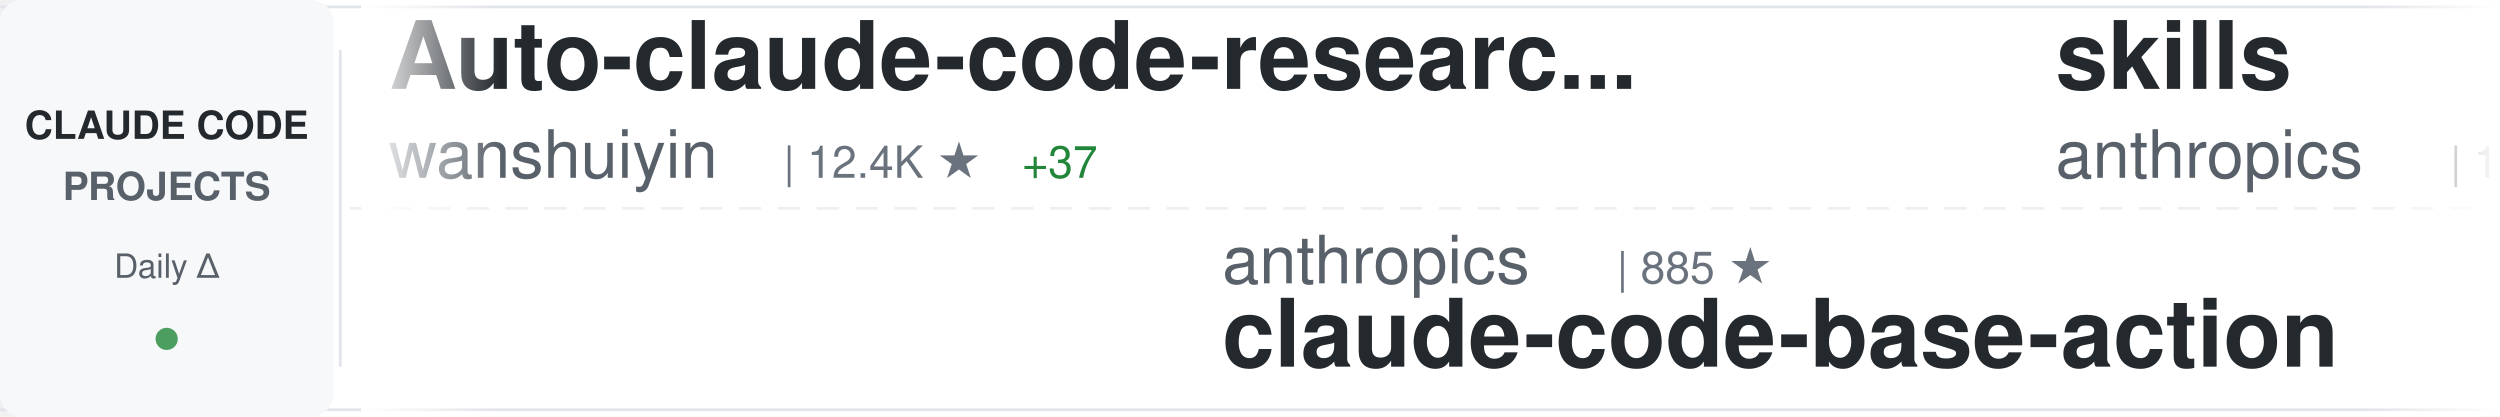
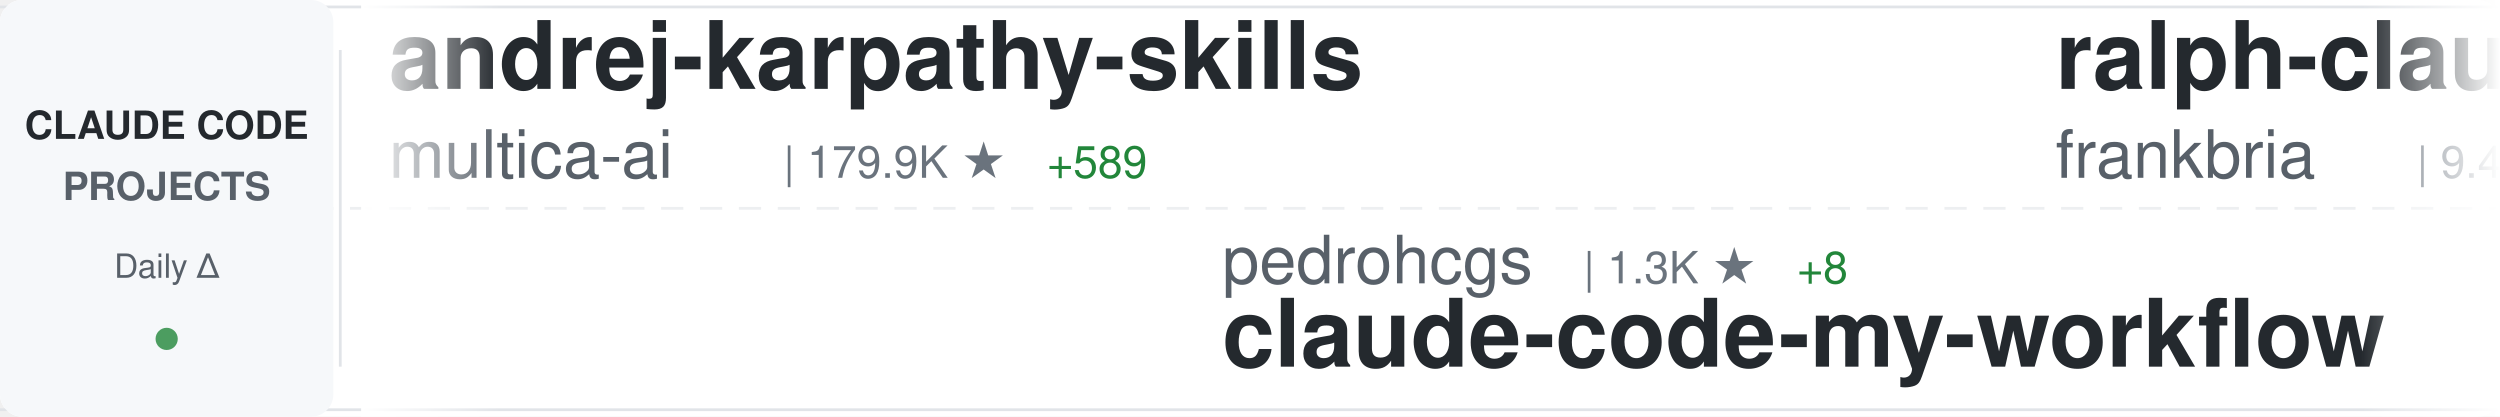
<svg xmlns="http://www.w3.org/2000/svg" width="900" height="150">
  <defs>
    <linearGradient id="awesomeLeftFade" x1="0%" y1="0%" x2="100%" y2="0%">
      <stop offset="0%" style="stop-color:#ffffff;stop-opacity:1" />
      <stop offset="100%" style="stop-color:#ffffff;stop-opacity:0" />
    </linearGradient>
    <linearGradient id="awesomeRightFade" x1="0%" y1="0%" x2="100%" y2="0%">
      <stop offset="0%" style="stop-color:#ffffff;stop-opacity:0" />
      <stop offset="100%" style="stop-color:#ffffff;stop-opacity:1" />
    </linearGradient>
  </defs>
  <rect width="900" height="150" fill="#ffffff" rx="8" />
  <rect x="0" y="2" width="900" height="1" fill="#e1e4e8" />
  <rect x="0" y="147" width="900" height="1" fill="#e1e4e8" />
  <line x1="0" y1="75" x2="900" y2="75" stroke="#e1e4e8" stroke-width="1" stroke-dasharray="8 6" opacity="0.6" />
  <rect x="0" y="0" width="120" height="150" fill="#f6f8fa" rx="8" />
  <text x="60" y="50" font-family="-apple-system, BlinkMacSystemFont, 'Segoe UI', Helvetica, Arial, sans-serif" font-size="14" font-weight="600" fill="#24292e" text-anchor="middle">CLAUDE CODE</text>
  <text x="60" y="72" font-family="-apple-system, BlinkMacSystemFont, 'Segoe UI', Helvetica, Arial, sans-serif" font-size="14" font-weight="600" fill="#586069" text-anchor="middle">PROJECTS</text>
  <text x="60" y="100" font-family="-apple-system, BlinkMacSystemFont, 'Segoe UI', Helvetica, Arial, sans-serif" font-size="12" font-weight="500" fill="#586069" text-anchor="middle">Daily Δ</text>
  <circle cx="60" cy="122" r="4" fill="#22863a" opacity="0.8" />
  <rect x="122" y="18" width="1" height="114" fill="#e1e4e8" />
  <clipPath id="awesomeTickerClip">
    <rect x="130" y="0" width="770" height="150" />
  </clipPath>
  <g clip-path="url(#awesomeTickerClip)">
    <g id="awesomeTickerItems">
      <animateTransform attributeName="transform" attributeType="XML" type="translate" from="0 0" to="-3000 0" dur="54s" repeatCount="indefinite" />
      <g transform="translate(0, 0)">
-         <text x="140" y="32" font-family="-apple-system, BlinkMacSystemFont, 'Segoe UI', Helvetica, Arial, sans-serif" font-size="34" font-weight="600" fill="#24292e">Auto-claude-code-researc...</text>
-         <text x="140" y="64" font-family="-apple-system, BlinkMacSystemFont, 'Segoe UI', Helvetica, Arial, sans-serif" font-size="24" font-weight="400" fill="#586069">wanshuiyin</text>
-         <text x="282" y="64" font-family="-apple-system, BlinkMacSystemFont, 'Segoe UI', Helvetica, Arial, sans-serif" font-size="16" font-weight="500" fill="#6a737d">| 12.4K ★</text>
-         <text x="368" y="64" font-family="-apple-system, BlinkMacSystemFont, 'Segoe UI', Helvetica, Arial, sans-serif" font-size="16" font-weight="500" fill="#22863a"> +37</text>
+         <text x="140" y="32" font-family="-apple-system, BlinkMacSystemFont, 'Segoe UI', Helvetica, Arial, sans-serif" font-size="34" font-weight="600" fill="#24292e">andrej-karpathy-skills</text>
+         <text x="140" y="64" font-family="-apple-system, BlinkMacSystemFont, 'Segoe UI', Helvetica, Arial, sans-serif" font-size="24" font-weight="400" fill="#586069">multica-ai</text>
+         <text x="282" y="64" font-family="-apple-system, BlinkMacSystemFont, 'Segoe UI', Helvetica, Arial, sans-serif" font-size="16" font-weight="500" fill="#6a737d">| 179.9K ★</text>
+         <text x="377" y="64" font-family="-apple-system, BlinkMacSystemFont, 'Segoe UI', Helvetica, Arial, sans-serif" font-size="16" font-weight="500" fill="#22863a"> +589</text>
      </g>
      <g transform="translate(300, 0)">
-         <text x="140" y="102" font-family="-apple-system, BlinkMacSystemFont, 'Segoe UI', Helvetica, Arial, sans-serif" font-size="24" font-weight="400" fill="#586069">anthropics</text>
-         <text x="282" y="102" font-family="-apple-system, BlinkMacSystemFont, 'Segoe UI', Helvetica, Arial, sans-serif" font-size="16" font-weight="500" fill="#6a737d">| 885 ★</text>
-         <text x="140" y="132" font-family="-apple-system, BlinkMacSystemFont, 'Segoe UI', Helvetica, Arial, sans-serif" font-size="34" font-weight="600" fill="#24292e">claude-code-base-action</text>
+         <text x="140" y="102" font-family="-apple-system, BlinkMacSystemFont, 'Segoe UI', Helvetica, Arial, sans-serif" font-size="24" font-weight="400" fill="#586069">pedrohcgs</text>
+         <text x="270" y="102" font-family="-apple-system, BlinkMacSystemFont, 'Segoe UI', Helvetica, Arial, sans-serif" font-size="16" font-weight="500" fill="#6a737d">| 1.3K ★</text>
+         <text x="347" y="102" font-family="-apple-system, BlinkMacSystemFont, 'Segoe UI', Helvetica, Arial, sans-serif" font-size="16" font-weight="500" fill="#22863a"> +8</text>
+         <text x="140" y="132" font-family="-apple-system, BlinkMacSystemFont, 'Segoe UI', Helvetica, Arial, sans-serif" font-size="34" font-weight="600" fill="#24292e">claude-code-my-workflow</text>
      </g>
      <g transform="translate(600, 0)">
-         <text x="140" y="32" font-family="-apple-system, BlinkMacSystemFont, 'Segoe UI', Helvetica, Arial, sans-serif" font-size="34" font-weight="600" fill="#24292e">skills</text>
-         <text x="140" y="64" font-family="-apple-system, BlinkMacSystemFont, 'Segoe UI', Helvetica, Arial, sans-serif" font-size="24" font-weight="400" fill="#586069">anthropics</text>
-         <text x="282" y="64" font-family="-apple-system, BlinkMacSystemFont, 'Segoe UI', Helvetica, Arial, sans-serif" font-size="16" font-weight="500" fill="#6a737d">| 153.5K ★</text>
-         <text x="377" y="64" font-family="-apple-system, BlinkMacSystemFont, 'Segoe UI', Helvetica, Arial, sans-serif" font-size="16" font-weight="500" fill="#22863a"> +320</text>
+         <text x="140" y="32" font-family="-apple-system, BlinkMacSystemFont, 'Segoe UI', Helvetica, Arial, sans-serif" font-size="34" font-weight="600" fill="#24292e">ralph-claude-code</text>
+         <text x="140" y="64" font-family="-apple-system, BlinkMacSystemFont, 'Segoe UI', Helvetica, Arial, sans-serif" font-size="24" font-weight="400" fill="#586069">frankbria</text>
+         <text x="270" y="64" font-family="-apple-system, BlinkMacSystemFont, 'Segoe UI', Helvetica, Arial, sans-serif" font-size="16" font-weight="500" fill="#6a737d">| 9.4K ★</text>
+         <text x="347" y="64" font-family="-apple-system, BlinkMacSystemFont, 'Segoe UI', Helvetica, Arial, sans-serif" font-size="16" font-weight="500" fill="#22863a"> +12</text>
      </g>
      <g transform="translate(900, 0)">
-         <text x="140" y="102" font-family="-apple-system, BlinkMacSystemFont, 'Segoe UI', Helvetica, Arial, sans-serif" font-size="24" font-weight="400" fill="#586069">guanshan</text>
-         <text x="258" y="102" font-family="-apple-system, BlinkMacSystemFont, 'Segoe UI', Helvetica, Arial, sans-serif" font-size="16" font-weight="500" fill="#6a737d">| 60 ★</text>
-         <text x="140" y="132" font-family="-apple-system, BlinkMacSystemFont, 'Segoe UI', Helvetica, Arial, sans-serif" font-size="34" font-weight="600" fill="#24292e">ClaudeCode</text>
+         <text x="140" y="102" font-family="-apple-system, BlinkMacSystemFont, 'Segoe UI', Helvetica, Arial, sans-serif" font-size="24" font-weight="400" fill="#586069">RichardAtCT</text>
+         <text x="294" y="102" font-family="-apple-system, BlinkMacSystemFont, 'Segoe UI', Helvetica, Arial, sans-serif" font-size="16" font-weight="500" fill="#6a737d">| 2.7K ★</text>
+         <text x="371" y="102" font-family="-apple-system, BlinkMacSystemFont, 'Segoe UI', Helvetica, Arial, sans-serif" font-size="16" font-weight="500" fill="#22863a"> +1</text>
+         <text x="140" y="132" font-family="-apple-system, BlinkMacSystemFont, 'Segoe UI', Helvetica, Arial, sans-serif" font-size="34" font-weight="600" fill="#24292e">claude-code-telegram</text>
      </g>
      <g transform="translate(1200, 0)">
-         <text x="140" y="32" font-family="-apple-system, BlinkMacSystemFont, 'Segoe UI', Helvetica, Arial, sans-serif" font-size="34" font-weight="600" fill="#24292e">claude-code-cli</text>
-         <text x="140" y="64" font-family="-apple-system, BlinkMacSystemFont, 'Segoe UI', Helvetica, Arial, sans-serif" font-size="24" font-weight="400" fill="#586069">huangserva</text>
-         <text x="282" y="64" font-family="-apple-system, BlinkMacSystemFont, 'Segoe UI', Helvetica, Arial, sans-serif" font-size="16" font-weight="500" fill="#6a737d">| 608 ★</text>
+         <text x="140" y="32" font-family="-apple-system, BlinkMacSystemFont, 'Segoe UI', Helvetica, Arial, sans-serif" font-size="34" font-weight="600" fill="#24292e">claude-code-tudou</text>
+         <text x="140" y="64" font-family="-apple-system, BlinkMacSystemFont, 'Segoe UI', Helvetica, Arial, sans-serif" font-size="24" font-weight="400" fill="#586069">AICoderTudou</text>
+         <text x="306" y="64" font-family="-apple-system, BlinkMacSystemFont, 'Segoe UI', Helvetica, Arial, sans-serif" font-size="16" font-weight="500" fill="#6a737d">| 500 ★</text>
      </g>
      <g transform="translate(1500, 0)">
-         <text x="140" y="102" font-family="-apple-system, BlinkMacSystemFont, 'Segoe UI', Helvetica, Arial, sans-serif" font-size="24" font-weight="400" fill="#586069">multica-ai</text>
-         <text x="282" y="102" font-family="-apple-system, BlinkMacSystemFont, 'Segoe UI', Helvetica, Arial, sans-serif" font-size="16" font-weight="500" fill="#6a737d">| 179.7K ★</text>
-         <text x="377" y="102" font-family="-apple-system, BlinkMacSystemFont, 'Segoe UI', Helvetica, Arial, sans-serif" font-size="16" font-weight="500" fill="#22863a"> +515</text>
-         <text x="140" y="132" font-family="-apple-system, BlinkMacSystemFont, 'Segoe UI', Helvetica, Arial, sans-serif" font-size="34" font-weight="600" fill="#24292e">andrej-karpathy-skills</text>
+         <text x="140" y="102" font-family="-apple-system, BlinkMacSystemFont, 'Segoe UI', Helvetica, Arial, sans-serif" font-size="24" font-weight="400" fill="#586069">zebbern</text>
+         <text x="246" y="102" font-family="-apple-system, BlinkMacSystemFont, 'Segoe UI', Helvetica, Arial, sans-serif" font-size="16" font-weight="500" fill="#6a737d">| 4.3K ★</text>
+         <text x="323" y="102" font-family="-apple-system, BlinkMacSystemFont, 'Segoe UI', Helvetica, Arial, sans-serif" font-size="16" font-weight="500" fill="#22863a"> +3</text>
+         <text x="140" y="132" font-family="-apple-system, BlinkMacSystemFont, 'Segoe UI', Helvetica, Arial, sans-serif" font-size="34" font-weight="600" fill="#24292e">claude-code-guide</text>
      </g>
      <g transform="translate(1800, 0)">
-         <text x="140" y="32" font-family="-apple-system, BlinkMacSystemFont, 'Segoe UI', Helvetica, Arial, sans-serif" font-size="34" font-weight="600" fill="#24292e">Claude-Code-Game-Studios</text>
-         <text x="140" y="64" font-family="-apple-system, BlinkMacSystemFont, 'Segoe UI', Helvetica, Arial, sans-serif" font-size="24" font-weight="400" fill="#586069">Donchitos</text>
-         <text x="270" y="64" font-family="-apple-system, BlinkMacSystemFont, 'Segoe UI', Helvetica, Arial, sans-serif" font-size="16" font-weight="500" fill="#6a737d">| 22.0K ★</text>
-         <text x="356" y="64" font-family="-apple-system, BlinkMacSystemFont, 'Segoe UI', Helvetica, Arial, sans-serif" font-size="16" font-weight="500" fill="#22863a"> +30</text>
+         <text x="140" y="32" font-family="-apple-system, BlinkMacSystemFont, 'Segoe UI', Helvetica, Arial, sans-serif" font-size="34" font-weight="600" fill="#24292e">pi-vs-claude-code</text>
+         <text x="140" y="64" font-family="-apple-system, BlinkMacSystemFont, 'Segoe UI', Helvetica, Arial, sans-serif" font-size="24" font-weight="400" fill="#586069">disler</text>
+         <text x="234" y="64" font-family="-apple-system, BlinkMacSystemFont, 'Segoe UI', Helvetica, Arial, sans-serif" font-size="16" font-weight="500" fill="#6a737d">| 1.4K ★</text>
+         <text x="311" y="64" font-family="-apple-system, BlinkMacSystemFont, 'Segoe UI', Helvetica, Arial, sans-serif" font-size="16" font-weight="500" fill="#22863a"> +3</text>
      </g>
      <g transform="translate(2100, 0)">
-         <text x="140" y="102" font-family="-apple-system, BlinkMacSystemFont, 'Segoe UI', Helvetica, Arial, sans-serif" font-size="24" font-weight="400" fill="#586069">rohitg00</text>
-         <text x="258" y="102" font-family="-apple-system, BlinkMacSystemFont, 'Segoe UI', Helvetica, Arial, sans-serif" font-size="16" font-weight="500" fill="#6a737d">| 2.1K ★</text>
-         <text x="335" y="102" font-family="-apple-system, BlinkMacSystemFont, 'Segoe UI', Helvetica, Arial, sans-serif" font-size="16" font-weight="500" fill="#22863a"> +13</text>
-         <text x="140" y="132" font-family="-apple-system, BlinkMacSystemFont, 'Segoe UI', Helvetica, Arial, sans-serif" font-size="34" font-weight="600" fill="#24292e">awesome-claude-code-tool...</text>
+         <text x="140" y="102" font-family="-apple-system, BlinkMacSystemFont, 'Segoe UI', Helvetica, Arial, sans-serif" font-size="24" font-weight="400" fill="#586069">andrew-kramer-inno</text>
+         <text x="378" y="102" font-family="-apple-system, BlinkMacSystemFont, 'Segoe UI', Helvetica, Arial, sans-serif" font-size="16" font-weight="500" fill="#6a737d">| 589 ★</text>
+         <text x="140" y="132" font-family="-apple-system, BlinkMacSystemFont, 'Segoe UI', Helvetica, Arial, sans-serif" font-size="34" font-weight="600" fill="#24292e">claude-code-source-build</text>
      </g>
      <g transform="translate(2400, 0)">
-         <text x="140" y="32" font-family="-apple-system, BlinkMacSystemFont, 'Segoe UI', Helvetica, Arial, sans-serif" font-size="34" font-weight="600" fill="#24292e">edmunds-claude-code</text>
-         <text x="140" y="64" font-family="-apple-system, BlinkMacSystemFont, 'Segoe UI', Helvetica, Arial, sans-serif" font-size="24" font-weight="400" fill="#586069">edmund-io</text>
-         <text x="270" y="64" font-family="-apple-system, BlinkMacSystemFont, 'Segoe UI', Helvetica, Arial, sans-serif" font-size="16" font-weight="500" fill="#6a737d">| 1.5K ★</text>
+         <text x="140" y="32" font-family="-apple-system, BlinkMacSystemFont, 'Segoe UI', Helvetica, Arial, sans-serif" font-size="34" font-weight="600" fill="#24292e">ECC</text>
+         <text x="140" y="64" font-family="-apple-system, BlinkMacSystemFont, 'Segoe UI', Helvetica, Arial, sans-serif" font-size="24" font-weight="400" fill="#586069">affaan-m</text>
+         <text x="258" y="64" font-family="-apple-system, BlinkMacSystemFont, 'Segoe UI', Helvetica, Arial, sans-serif" font-size="16" font-weight="500" fill="#6a737d">| 219.4K ★</text>
+         <text x="353" y="64" font-family="-apple-system, BlinkMacSystemFont, 'Segoe UI', Helvetica, Arial, sans-serif" font-size="16" font-weight="500" fill="#22863a"> +541</text>
      </g>
      <g transform="translate(2700, 0)">
-         <text x="140" y="102" font-family="-apple-system, BlinkMacSystemFont, 'Segoe UI', Helvetica, Arial, sans-serif" font-size="24" font-weight="400" fill="#586069">OrcaWhisper</text>
-         <text x="294" y="102" font-family="-apple-system, BlinkMacSystemFont, 'Segoe UI', Helvetica, Arial, sans-serif" font-size="16" font-weight="500" fill="#6a737d">| 78 ★</text>
-         <text x="140" y="132" font-family="-apple-system, BlinkMacSystemFont, 'Segoe UI', Helvetica, Arial, sans-serif" font-size="34" font-weight="600" fill="#24292e">Claude-Code</text>
+         <text x="140" y="102" font-family="-apple-system, BlinkMacSystemFont, 'Segoe UI', Helvetica, Arial, sans-serif" font-size="24" font-weight="400" fill="#586069">FlorianBruniaux</text>
+         <text x="342" y="102" font-family="-apple-system, BlinkMacSystemFont, 'Segoe UI', Helvetica, Arial, sans-serif" font-size="16" font-weight="500" fill="#6a737d">| 5.1K ★</text>
+         <text x="419" y="102" font-family="-apple-system, BlinkMacSystemFont, 'Segoe UI', Helvetica, Arial, sans-serif" font-size="16" font-weight="500" fill="#22863a"> +20</text>
+         <text x="140" y="132" font-family="-apple-system, BlinkMacSystemFont, 'Segoe UI', Helvetica, Arial, sans-serif" font-size="34" font-weight="600" fill="#24292e">claude-code-ultimate-gui...</text>
      </g>
      <g transform="translate(3000, 0)">
-         <text x="140" y="32" font-family="-apple-system, BlinkMacSystemFont, 'Segoe UI', Helvetica, Arial, sans-serif" font-size="34" font-weight="600" fill="#24292e">Auto-claude-code-researc...</text>
-         <text x="140" y="64" font-family="-apple-system, BlinkMacSystemFont, 'Segoe UI', Helvetica, Arial, sans-serif" font-size="24" font-weight="400" fill="#586069">wanshuiyin</text>
-         <text x="282" y="64" font-family="-apple-system, BlinkMacSystemFont, 'Segoe UI', Helvetica, Arial, sans-serif" font-size="16" font-weight="500" fill="#6a737d">| 12.4K ★</text>
-         <text x="368" y="64" font-family="-apple-system, BlinkMacSystemFont, 'Segoe UI', Helvetica, Arial, sans-serif" font-size="16" font-weight="500" fill="#22863a"> +37</text>
+         <text x="140" y="32" font-family="-apple-system, BlinkMacSystemFont, 'Segoe UI', Helvetica, Arial, sans-serif" font-size="34" font-weight="600" fill="#24292e">andrej-karpathy-skills</text>
+         <text x="140" y="64" font-family="-apple-system, BlinkMacSystemFont, 'Segoe UI', Helvetica, Arial, sans-serif" font-size="24" font-weight="400" fill="#586069">multica-ai</text>
+         <text x="282" y="64" font-family="-apple-system, BlinkMacSystemFont, 'Segoe UI', Helvetica, Arial, sans-serif" font-size="16" font-weight="500" fill="#6a737d">| 179.9K ★</text>
+         <text x="377" y="64" font-family="-apple-system, BlinkMacSystemFont, 'Segoe UI', Helvetica, Arial, sans-serif" font-size="16" font-weight="500" fill="#22863a"> +589</text>
      </g>
      <g transform="translate(3300, 0)">
-         <text x="140" y="102" font-family="-apple-system, BlinkMacSystemFont, 'Segoe UI', Helvetica, Arial, sans-serif" font-size="24" font-weight="400" fill="#586069">anthropics</text>
-         <text x="282" y="102" font-family="-apple-system, BlinkMacSystemFont, 'Segoe UI', Helvetica, Arial, sans-serif" font-size="16" font-weight="500" fill="#6a737d">| 885 ★</text>
-         <text x="140" y="132" font-family="-apple-system, BlinkMacSystemFont, 'Segoe UI', Helvetica, Arial, sans-serif" font-size="34" font-weight="600" fill="#24292e">claude-code-base-action</text>
+         <text x="140" y="102" font-family="-apple-system, BlinkMacSystemFont, 'Segoe UI', Helvetica, Arial, sans-serif" font-size="24" font-weight="400" fill="#586069">pedrohcgs</text>
+         <text x="270" y="102" font-family="-apple-system, BlinkMacSystemFont, 'Segoe UI', Helvetica, Arial, sans-serif" font-size="16" font-weight="500" fill="#6a737d">| 1.3K ★</text>
+         <text x="347" y="102" font-family="-apple-system, BlinkMacSystemFont, 'Segoe UI', Helvetica, Arial, sans-serif" font-size="16" font-weight="500" fill="#22863a"> +8</text>
+         <text x="140" y="132" font-family="-apple-system, BlinkMacSystemFont, 'Segoe UI', Helvetica, Arial, sans-serif" font-size="34" font-weight="600" fill="#24292e">claude-code-my-workflow</text>
      </g>
      <g transform="translate(3600, 0)">
-         <text x="140" y="32" font-family="-apple-system, BlinkMacSystemFont, 'Segoe UI', Helvetica, Arial, sans-serif" font-size="34" font-weight="600" fill="#24292e">skills</text>
-         <text x="140" y="64" font-family="-apple-system, BlinkMacSystemFont, 'Segoe UI', Helvetica, Arial, sans-serif" font-size="24" font-weight="400" fill="#586069">anthropics</text>
-         <text x="282" y="64" font-family="-apple-system, BlinkMacSystemFont, 'Segoe UI', Helvetica, Arial, sans-serif" font-size="16" font-weight="500" fill="#6a737d">| 153.5K ★</text>
-         <text x="377" y="64" font-family="-apple-system, BlinkMacSystemFont, 'Segoe UI', Helvetica, Arial, sans-serif" font-size="16" font-weight="500" fill="#22863a"> +320</text>
+         <text x="140" y="32" font-family="-apple-system, BlinkMacSystemFont, 'Segoe UI', Helvetica, Arial, sans-serif" font-size="34" font-weight="600" fill="#24292e">ralph-claude-code</text>
+         <text x="140" y="64" font-family="-apple-system, BlinkMacSystemFont, 'Segoe UI', Helvetica, Arial, sans-serif" font-size="24" font-weight="400" fill="#586069">frankbria</text>
+         <text x="270" y="64" font-family="-apple-system, BlinkMacSystemFont, 'Segoe UI', Helvetica, Arial, sans-serif" font-size="16" font-weight="500" fill="#6a737d">| 9.4K ★</text>
+         <text x="347" y="64" font-family="-apple-system, BlinkMacSystemFont, 'Segoe UI', Helvetica, Arial, sans-serif" font-size="16" font-weight="500" fill="#22863a"> +12</text>
      </g>
      <g transform="translate(3900, 0)">
-         <text x="140" y="102" font-family="-apple-system, BlinkMacSystemFont, 'Segoe UI', Helvetica, Arial, sans-serif" font-size="24" font-weight="400" fill="#586069">guanshan</text>
-         <text x="258" y="102" font-family="-apple-system, BlinkMacSystemFont, 'Segoe UI', Helvetica, Arial, sans-serif" font-size="16" font-weight="500" fill="#6a737d">| 60 ★</text>
-         <text x="140" y="132" font-family="-apple-system, BlinkMacSystemFont, 'Segoe UI', Helvetica, Arial, sans-serif" font-size="34" font-weight="600" fill="#24292e">ClaudeCode</text>
+         <text x="140" y="102" font-family="-apple-system, BlinkMacSystemFont, 'Segoe UI', Helvetica, Arial, sans-serif" font-size="24" font-weight="400" fill="#586069">RichardAtCT</text>
+         <text x="294" y="102" font-family="-apple-system, BlinkMacSystemFont, 'Segoe UI', Helvetica, Arial, sans-serif" font-size="16" font-weight="500" fill="#6a737d">| 2.7K ★</text>
+         <text x="371" y="102" font-family="-apple-system, BlinkMacSystemFont, 'Segoe UI', Helvetica, Arial, sans-serif" font-size="16" font-weight="500" fill="#22863a"> +1</text>
+         <text x="140" y="132" font-family="-apple-system, BlinkMacSystemFont, 'Segoe UI', Helvetica, Arial, sans-serif" font-size="34" font-weight="600" fill="#24292e">claude-code-telegram</text>
      </g>
    </g>
  </g>
  <rect x="130" y="0" width="50" height="150" fill="url(#awesomeLeftFade)" />
  <rect x="850" y="0" width="50" height="150" fill="url(#awesomeRightFade)" />
</svg>
